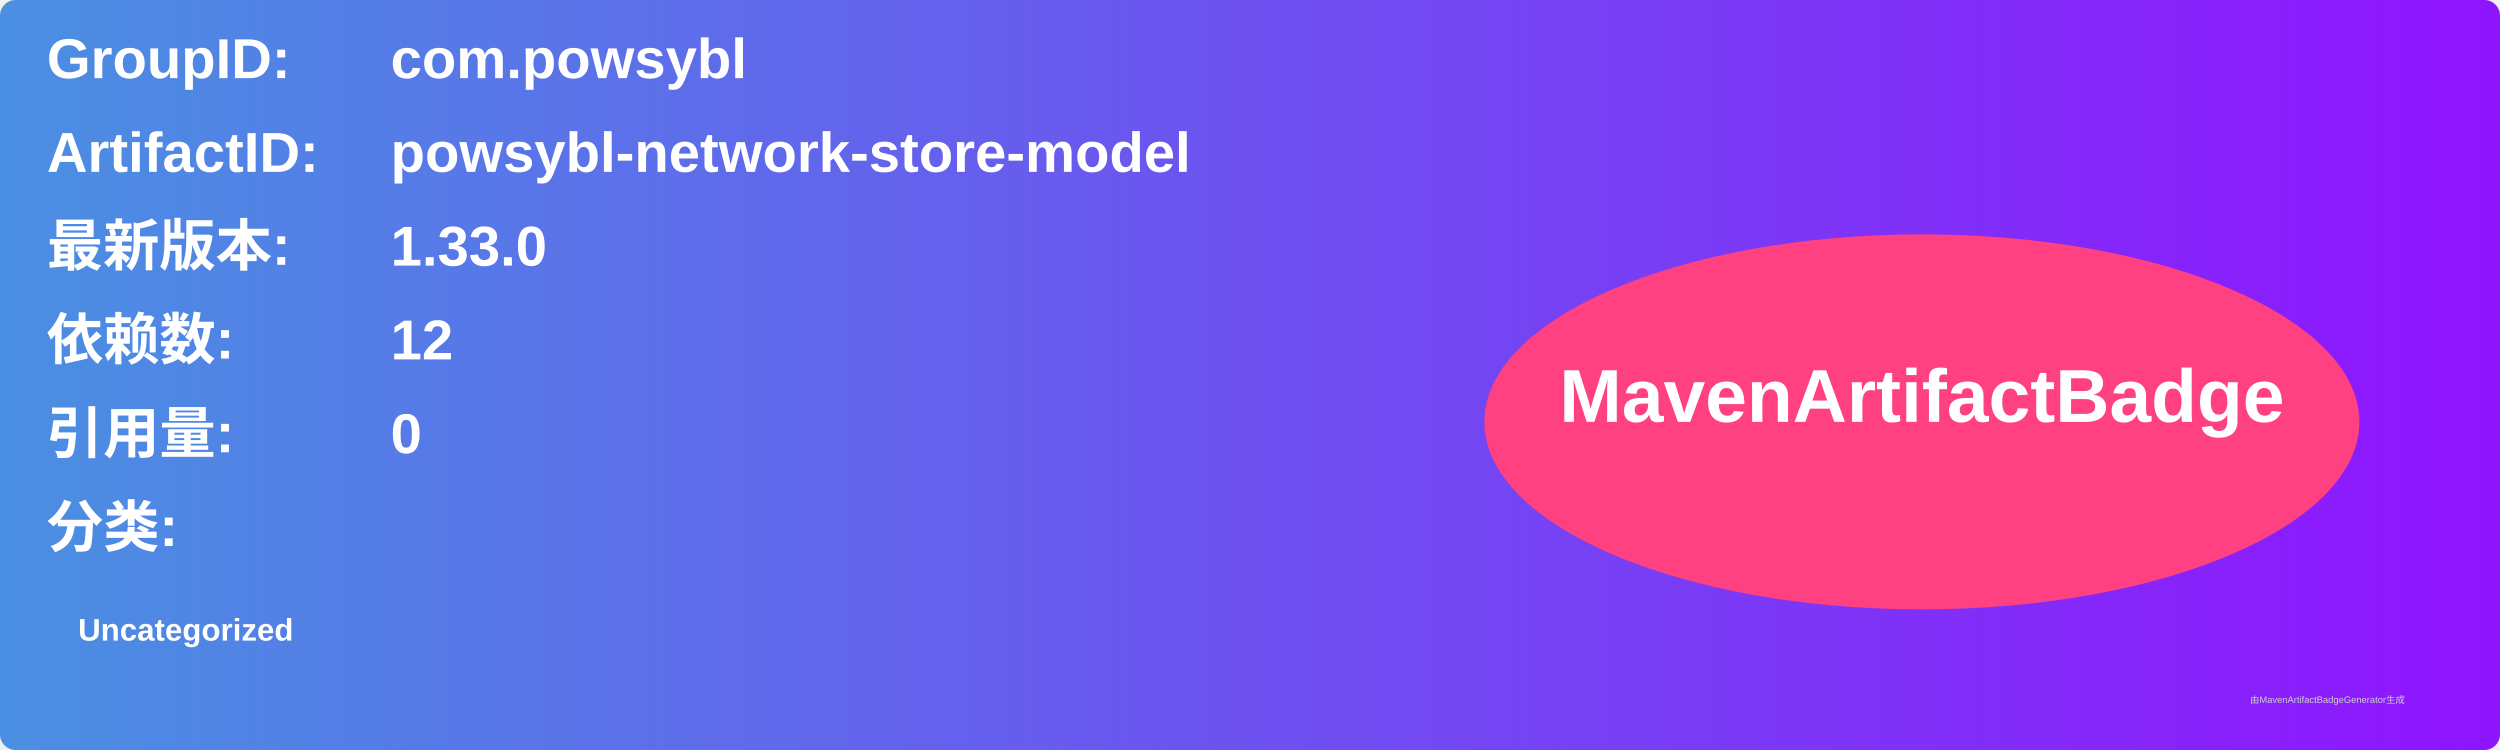
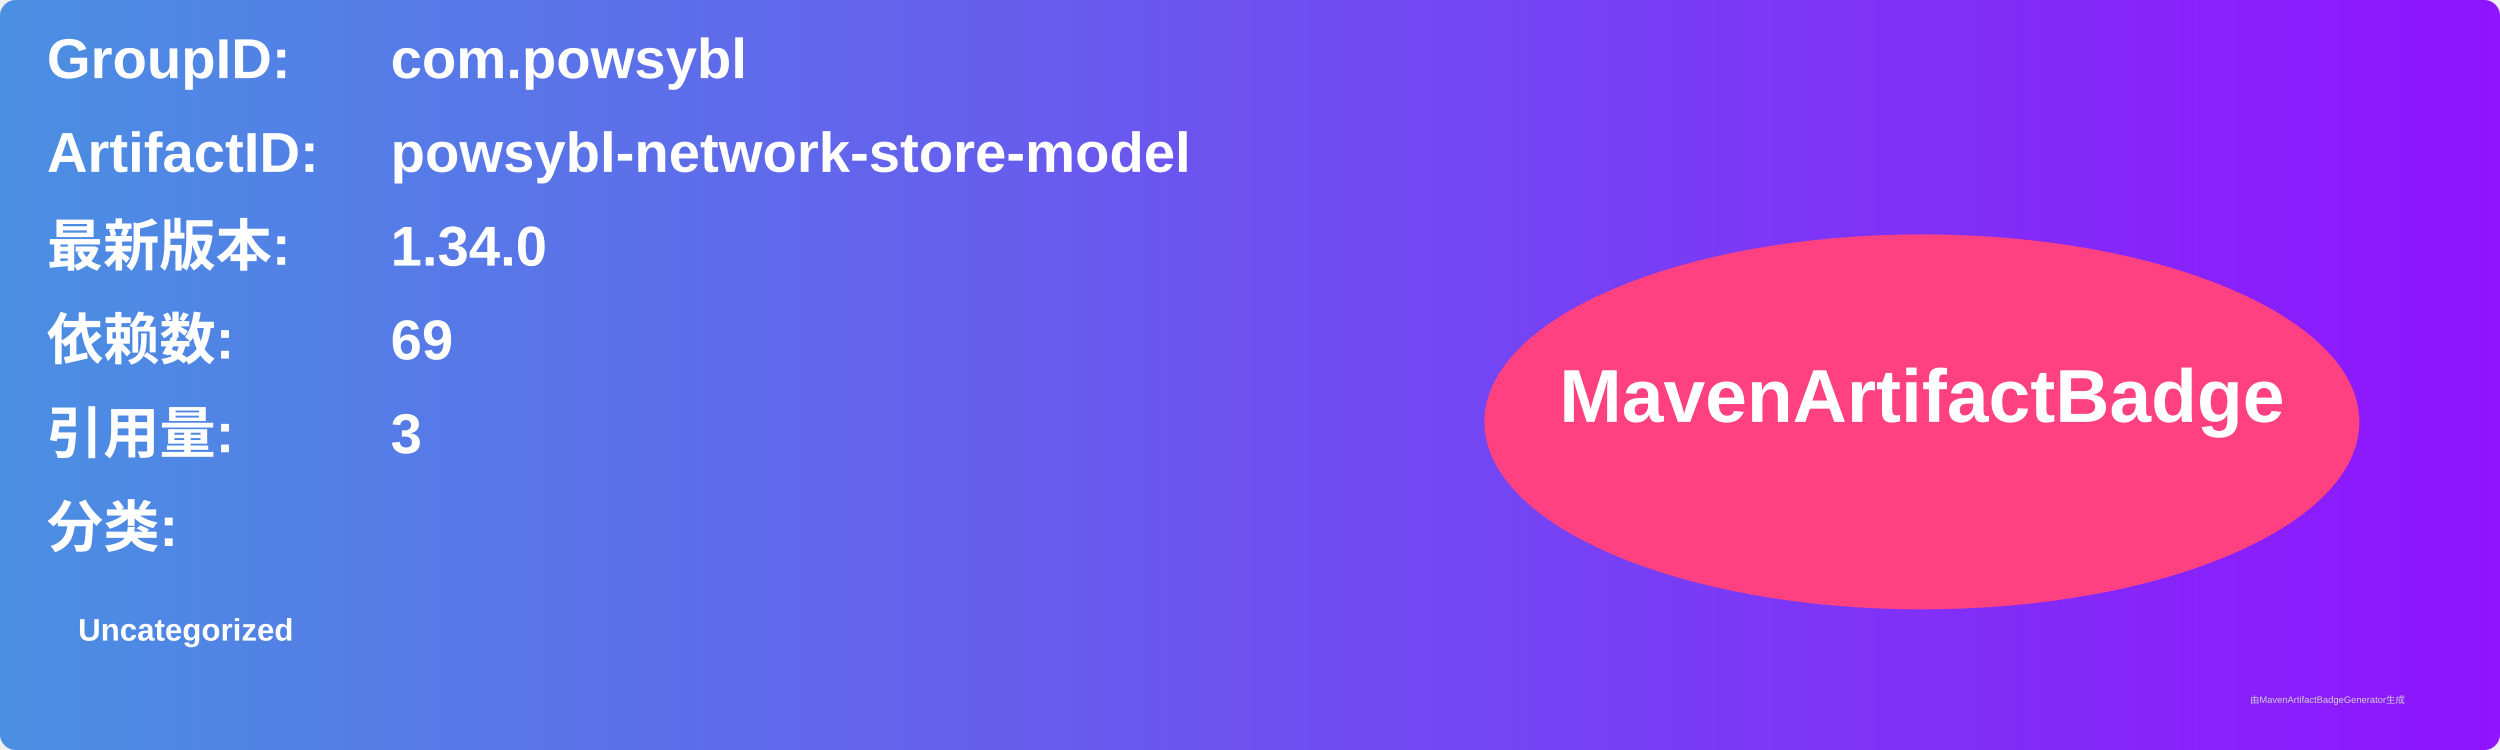
<svg xmlns="http://www.w3.org/2000/svg" width="800" height="240" viewBox="0 0 800 240">
  <linearGradient id="grad" x1="0%" y1="0%" x2="100%" y2="0%">
    <stop offset="0%" stop-color="#4a90e2" />
    <stop offset="100%" stop-color="#9013fe" />
  </linearGradient>
  <rect width="100%" height="100%" rx="5" ry="5" fill="url(#grad)" />
  <g transform="translate(15, 15)">
    <text x="0" y="10" font-family="Arial" font-size="18" fill="white" font-weight="bold" width="260">GroupID:</text>
    <text x="110" y="10" font-family="Arial" font-size="18" fill="white" font-weight="bold" width="460">com.powsybl</text>
    <text x="0" y="40" font-family="Arial" font-size="18" fill="white" font-weight="bold" width="260">ArtifactID:</text>
    <text x="110" y="40" font-family="Arial" font-size="18" fill="white" font-weight="bold" width="460">powsybl-network-store-model</text>
    <text x="0" y="70" font-family="Arial" font-size="18" fill="white" font-weight="bold">最新版本:</text>
    <text x="110" y="70" font-family="Arial" font-size="18" fill="white" font-weight="bold">
-       <tspan font-weight="bold">1.33.0</tspan>
+       <tspan font-weight="bold">1.34.0</tspan>
    </text>
    <text x="0" y="100" font-family="Arial" font-size="18" fill="white" font-weight="bold">依赖数: </text>
    <text x="110" y="100" font-family="Arial" font-size="18" fill="white">
-       <tspan font-weight="bold">12</tspan>
+       <tspan font-weight="bold">69</tspan>
    </text>
    <text x="0" y="130" font-family="Arial" font-size="18" fill="white" font-weight="bold">引用量: </text>
    <text x="110" y="130" font-family="Arial" font-size="18" fill="white">
-       <tspan font-weight="bold">0</tspan>
+       <tspan font-weight="bold">3</tspan>
    </text>
    <text x="0" y="160" font-family="Arial" font-size="18" fill="white" font-weight="bold">分类:</text>
    <text x="10" y="190" font-family="Arial" font-size="10" fill="white">
      <tspan font-weight="bold">Uncategorized</tspan>
    </text>
    <ellipse cx="600" cy="120" rx="140" ry="60" fill="#ff4081" />
    <text x="600" y="120" text-anchor="middle" font-family="Arial" font-size="24" fill="white" font-weight="bold">MavenArtifactBadge</text>
  </g>
  <text x="720" y="225" font-family="Arial" font-size="3" fill="#d0d0d0">由MavenArtifactBadgeGenerator生成</text>
</svg>
